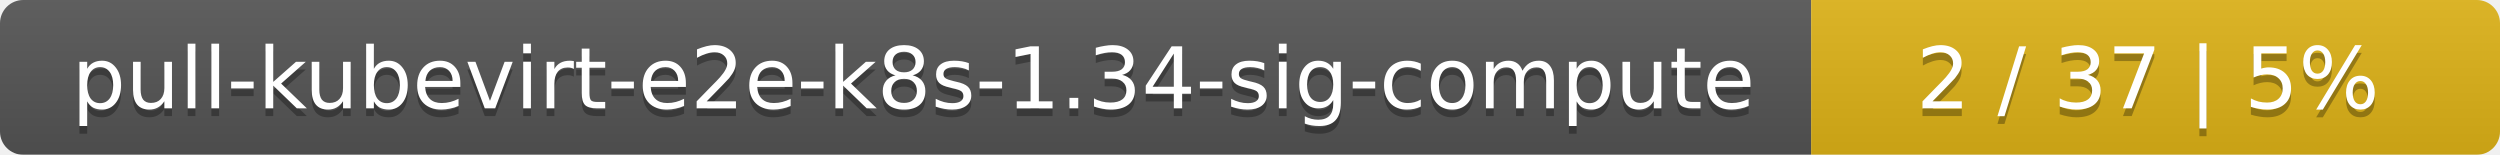
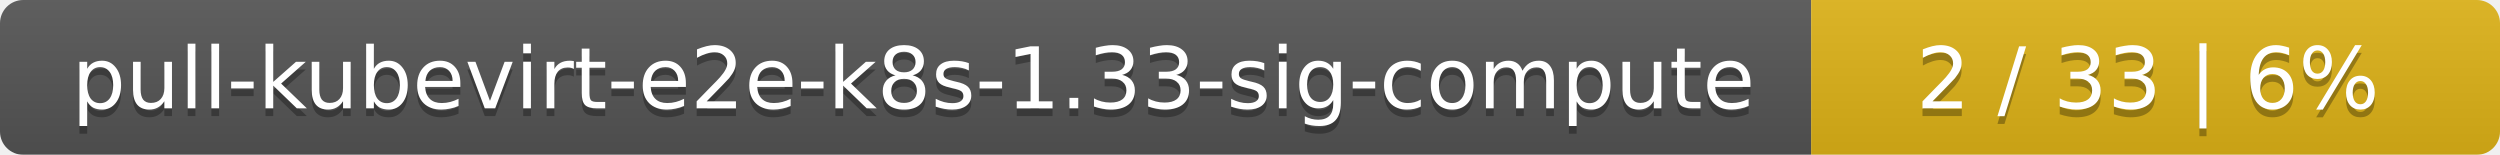
<svg xmlns="http://www.w3.org/2000/svg" width="323" height="20">
  <linearGradient id="smooth" x2="0" y2="100%">
    <stop offset="0" stop-color="#bbb" stop-opacity=".1" />
    <stop offset="1" stop-opacity=".1" />
  </linearGradient>
  <mask id="round">
    <rect width="323" height="20" rx="3" fill="#fff" />
  </mask>
  <g mask="url(#round)">
    <rect width="234" height="20" fill="#555" />
    <rect x="234" width="89" height="20" fill="#dfb317" />
    <rect width="323" height="20" fill="url(#smooth)" />
  </g>
  <g fill="#fff" text-anchor="middle" font-family="DejaVu Sans,Verdana,Geneva,sans-serif" font-size="11">
-     <text x="118" y="15" fill="#010101" fill-opacity=".3">pull-kubevirt-e2e-k8s-1.34-sig-compute</text>
-     <text x="118" y="14">pull-kubevirt-e2e-k8s-1.34-sig-compute</text>
-     <text x="277.5" y="15" fill="#010101" fill-opacity=".3">2 / 37    |    5%</text>
-     <text x="277.5" y="14">2 / 37    |    5%</text>
+     <text x="118" y="15" fill="#010101" fill-opacity=".3">pull-kubevirt-e2e-k8s-1.33-sig-compute</text>
+     <text x="118" y="14">pull-kubevirt-e2e-k8s-1.33-sig-compute</text>
+     <text x="277.5" y="15" fill="#010101" fill-opacity=".3">2 / 33    |    6%</text>
+     <text x="277.5" y="14">2 / 33    |    6%</text>
  </g>
</svg>
